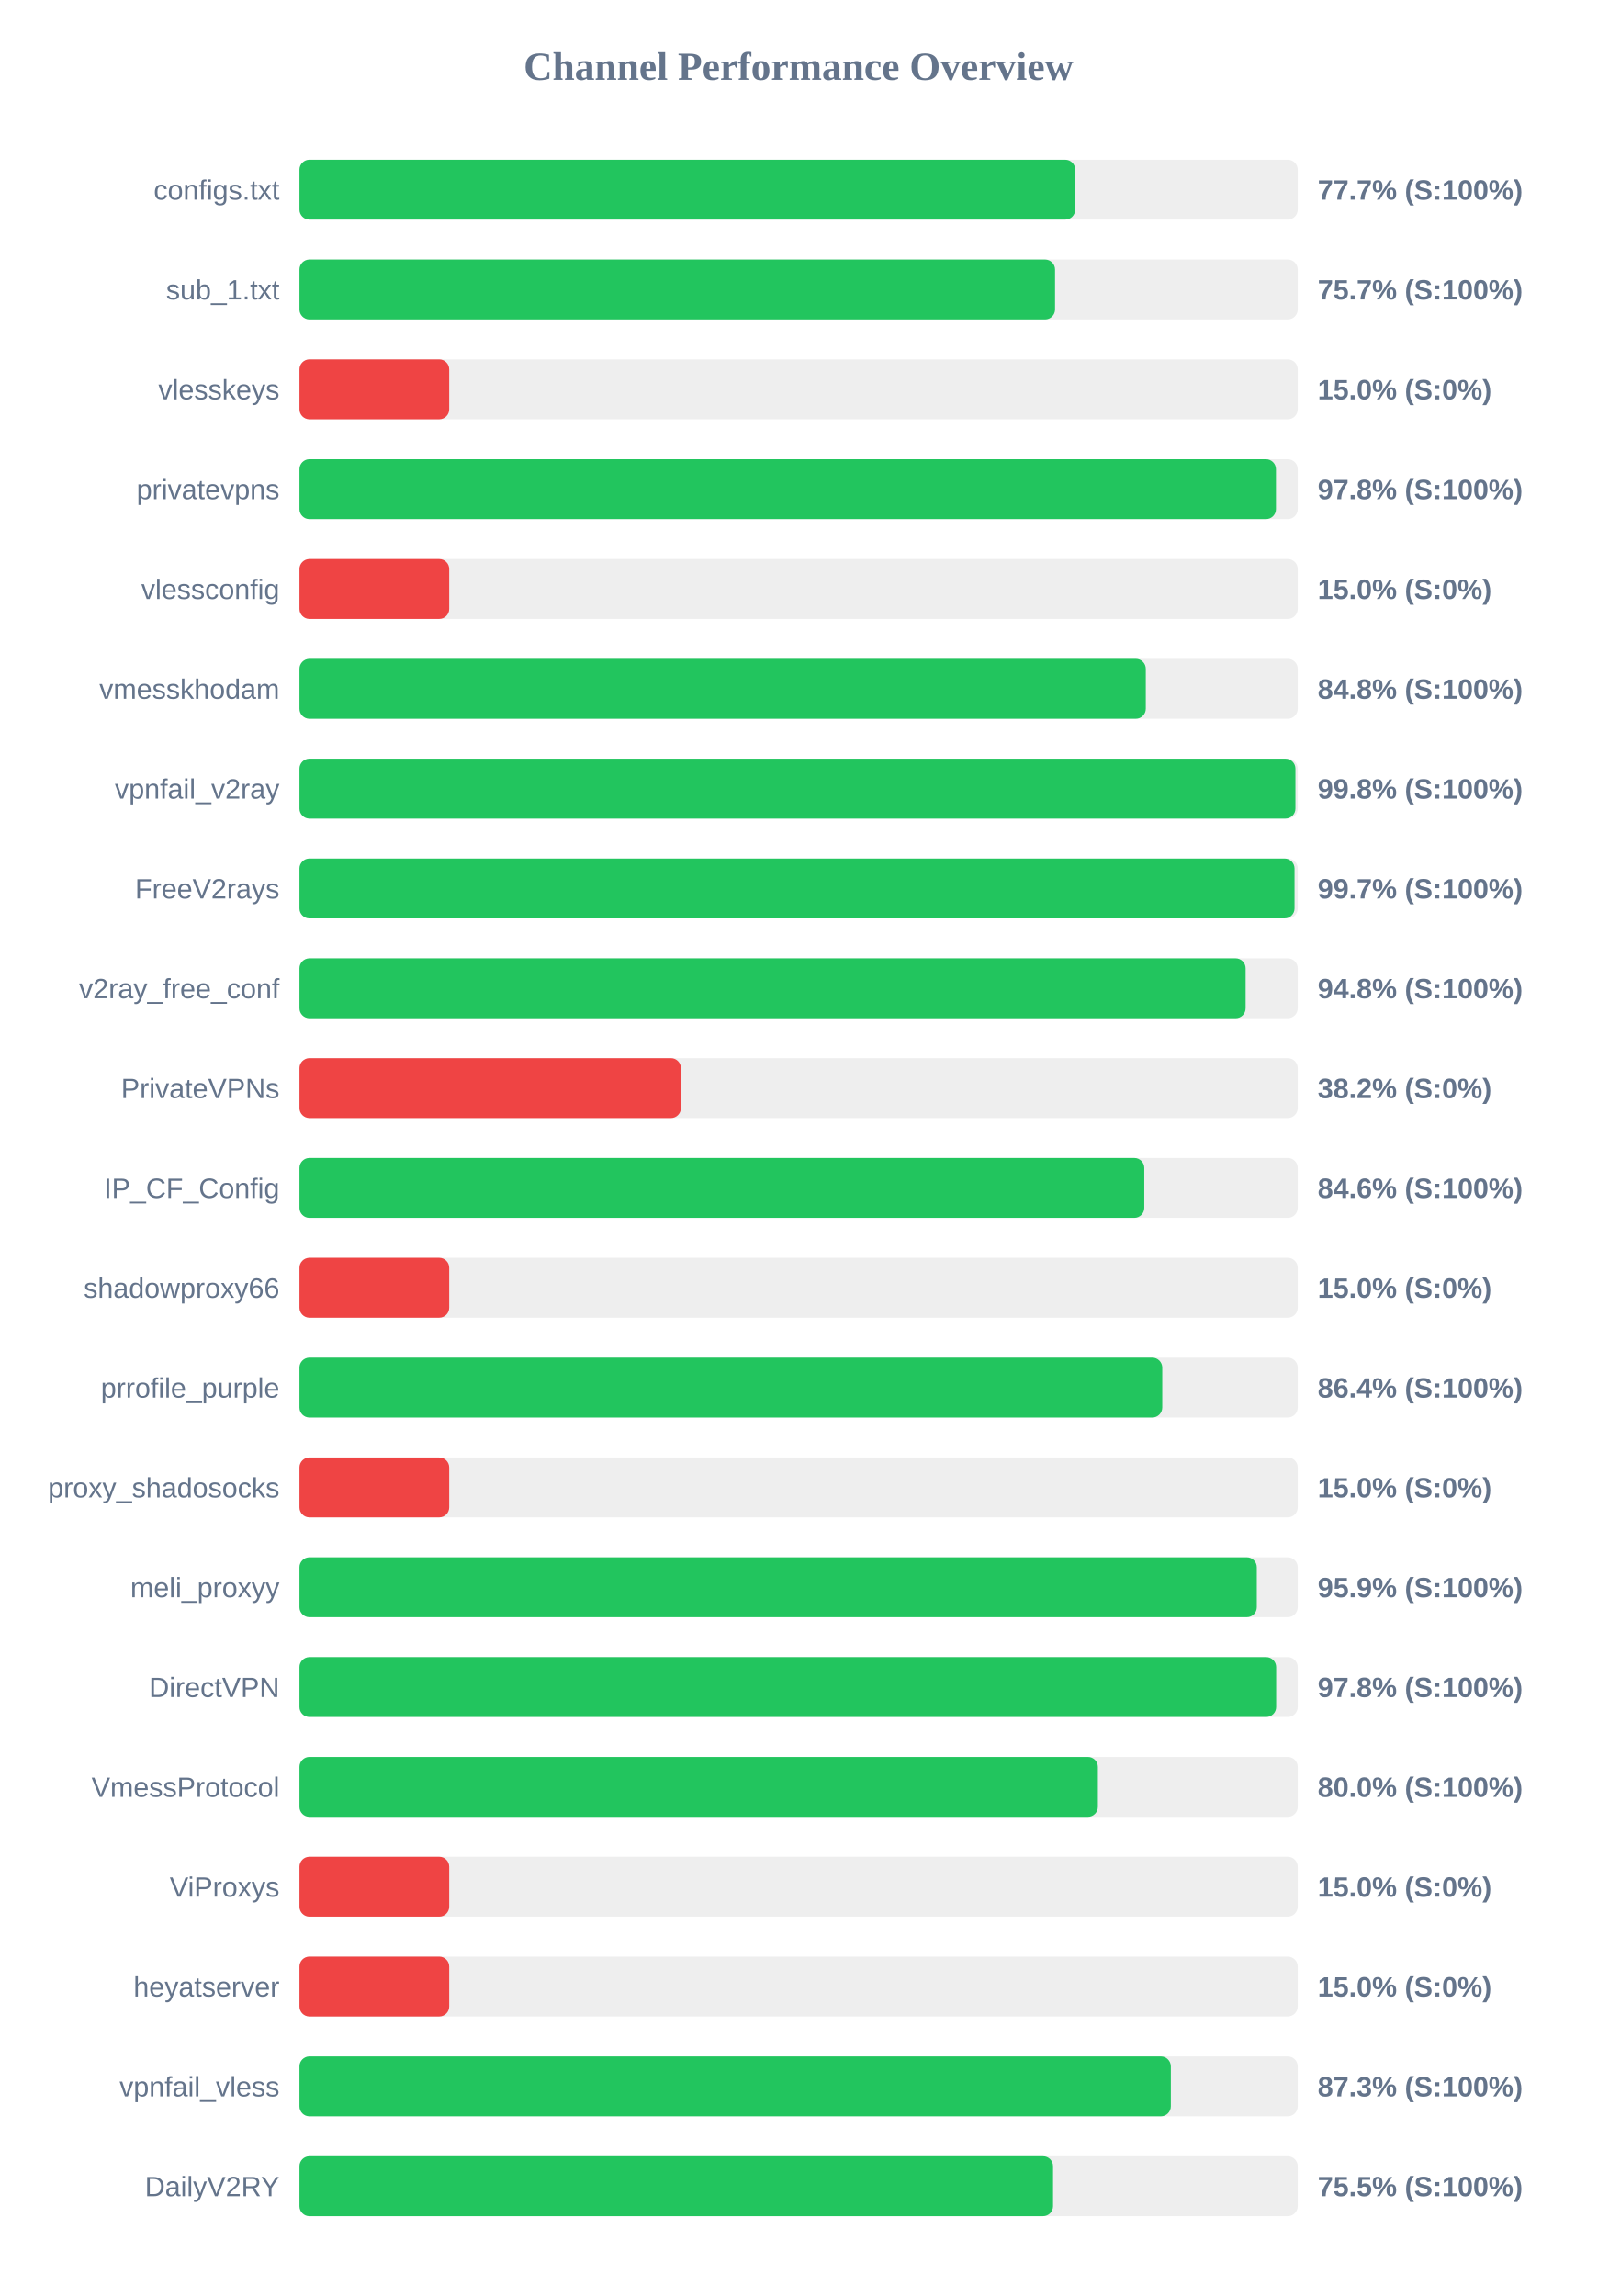
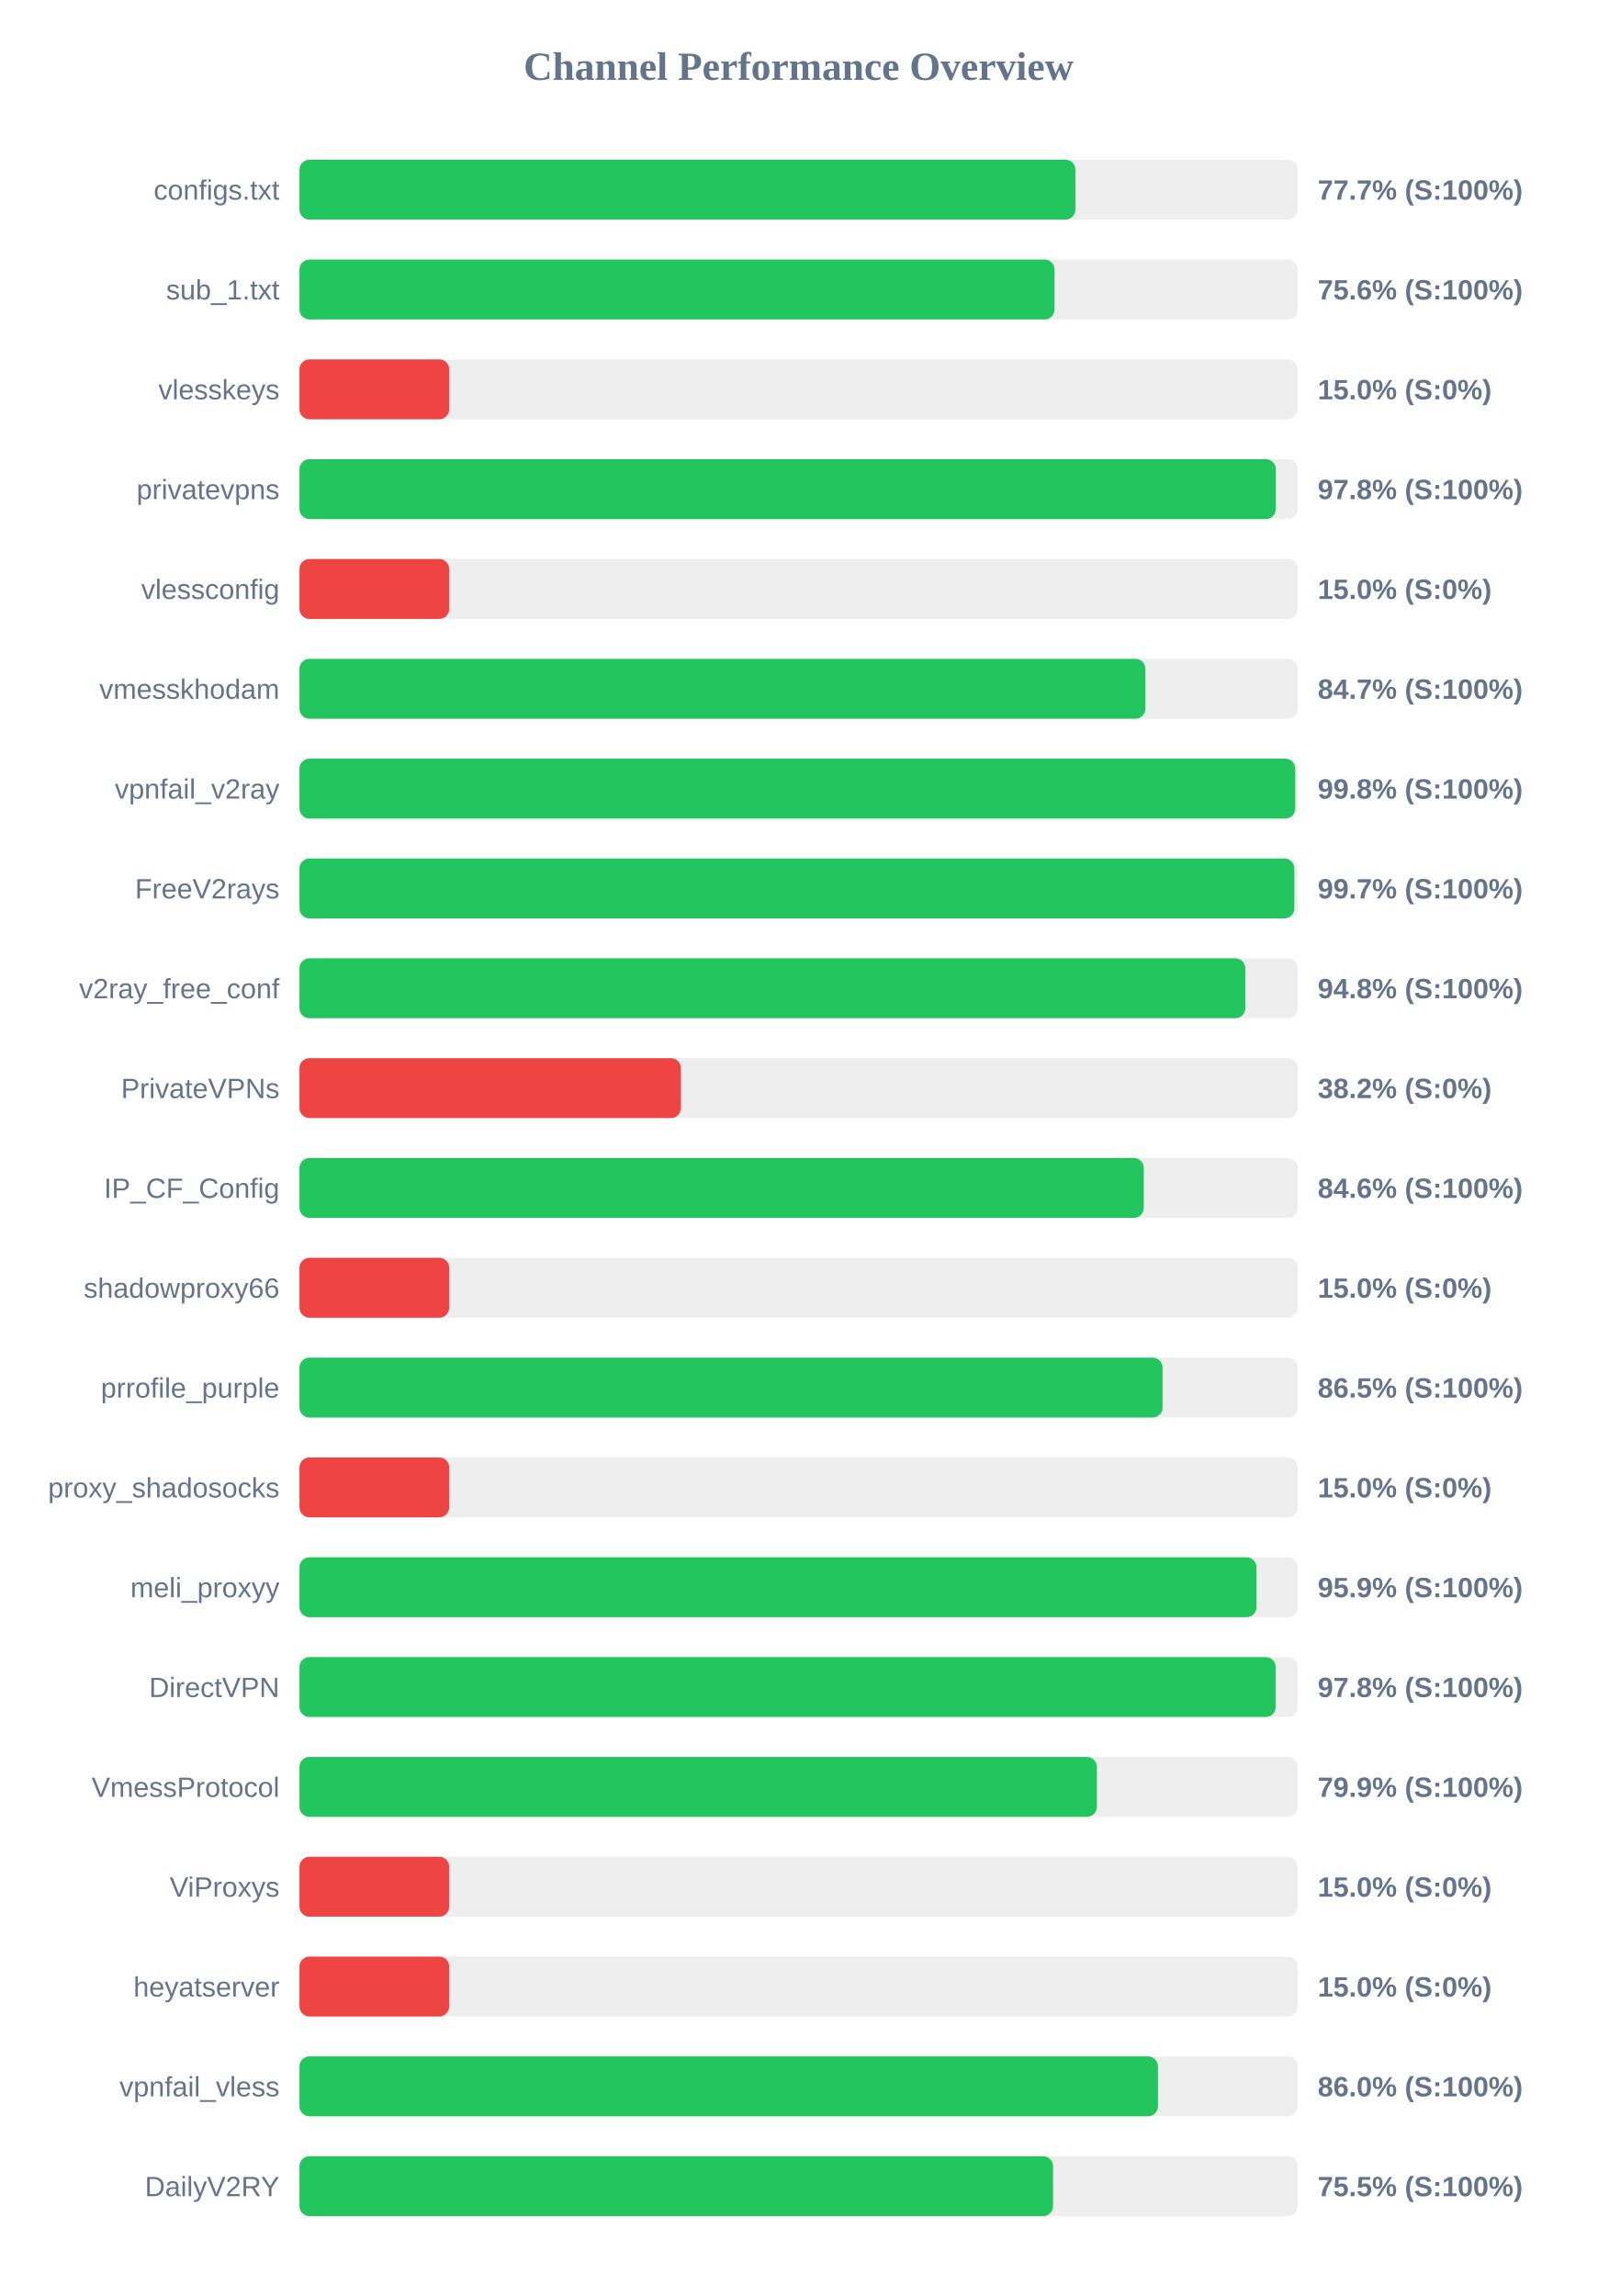
<svg xmlns="http://www.w3.org/2000/svg" width="800" height="1150" version="1.1">
  <style>
        .row { font: 14px Arial; fill: #64748b; }
        .score { font: bold 14px Arial; fill: #64748b; }
    </style>
  <text x="400" y="40" text-anchor="middle" font-size="20px" font-weight="bold" fill="#64748b">Channel Performance Overview</text>
  <rect x="150" y="80" width="500" height="30" fill="#eee" rx="5" />
-   <rect x="150" y="80" width="388.55" height="30" fill="#22c55e" rx="5" />
+   <rect x="150" y="80" width="388.65" height="30" fill="#22c55e" rx="5" />
  <text x="140" y="100" text-anchor="end" class="row">configs.txt</text>
  <text x="660" y="100" text-anchor="start" class="score">77.7% (S:100%)</text>
  <rect x="150" y="130" width="500" height="30" fill="#eee" rx="5" />
-   <rect x="150" y="130" width="378.45" height="30" fill="#22c55e" rx="5" />
+   <rect x="150" y="130" width="378.2" height="30" fill="#22c55e" rx="5" />
  <text x="140" y="150" text-anchor="end" class="row">sub_1.txt</text>
-   <text x="660" y="150" text-anchor="start" class="score">75.7% (S:100%)</text>
+   <text x="660" y="150" text-anchor="start" class="score">75.6% (S:100%)</text>
  <rect x="150" y="180" width="500" height="30" fill="#eee" rx="5" />
  <rect x="150" y="180" width="75.0" height="30" fill="#ef4444" rx="5" />
  <text x="140" y="200" text-anchor="end" class="row">vlesskeys</text>
  <text x="660" y="200" text-anchor="start" class="score">15.0% (S:0%)</text>
  <rect x="150" y="230" width="500" height="30" fill="#eee" rx="5" />
-   <rect x="150" y="230" width="489.1" height="30" fill="#22c55e" rx="5" />
+   <rect x="150" y="230" width="489.05" height="30" fill="#22c55e" rx="5" />
  <text x="140" y="250" text-anchor="end" class="row">privatevpns</text>
  <text x="660" y="250" text-anchor="start" class="score">97.8% (S:100%)</text>
  <rect x="150" y="280" width="500" height="30" fill="#eee" rx="5" />
  <rect x="150" y="280" width="75.0" height="30" fill="#ef4444" rx="5" />
  <text x="140" y="300" text-anchor="end" class="row">vlessconfig</text>
  <text x="660" y="300" text-anchor="start" class="score">15.0% (S:0%)</text>
  <rect x="150" y="330" width="500" height="30" fill="#eee" rx="5" />
-   <rect x="150" y="330" width="423.9" height="30" fill="#22c55e" rx="5" />
+   <rect x="150" y="330" width="423.7" height="30" fill="#22c55e" rx="5" />
  <text x="140" y="350" text-anchor="end" class="row">vmesskhodam</text>
-   <text x="660" y="350" text-anchor="start" class="score">84.8% (S:100%)</text>
+   <text x="660" y="350" text-anchor="start" class="score">84.7% (S:100%)</text>
  <rect x="150" y="380" width="500" height="30" fill="#eee" rx="5" />
-   <rect x="150" y="380" width="498.85" height="30" fill="#22c55e" rx="5" />
+   <rect x="150" y="380" width="498.75" height="30" fill="#22c55e" rx="5" />
  <text x="140" y="400" text-anchor="end" class="row">vpnfail_v2ray</text>
  <text x="660" y="400" text-anchor="start" class="score">99.8% (S:100%)</text>
  <rect x="150" y="430" width="500" height="30" fill="#eee" rx="5" />
-   <rect x="150" y="430" width="498.4" height="30" fill="#22c55e" rx="5" />
+   <rect x="150" y="430" width="498.3" height="30" fill="#22c55e" rx="5" />
  <text x="140" y="450" text-anchor="end" class="row">FreeV2rays</text>
  <text x="660" y="450" text-anchor="start" class="score">99.7% (S:100%)</text>
  <rect x="150" y="480" width="500" height="30" fill="#eee" rx="5" />
-   <rect x="150" y="480" width="473.9" height="30" fill="#22c55e" rx="5" />
+   <rect x="150" y="480" width="473.75" height="30" fill="#22c55e" rx="5" />
  <text x="140" y="500" text-anchor="end" class="row">v2ray_free_conf</text>
  <text x="660" y="500" text-anchor="start" class="score">94.8% (S:100%)</text>
  <rect x="150" y="530" width="500" height="30" fill="#eee" rx="5" />
  <rect x="150" y="530" width="191.05" height="30" fill="#ef4444" rx="5" />
  <text x="140" y="550" text-anchor="end" class="row">PrivateVPNs</text>
  <text x="660" y="550" text-anchor="start" class="score">38.2% (S:0%)</text>
  <rect x="150" y="580" width="500" height="30" fill="#eee" rx="5" />
-   <rect x="150" y="580" width="423.15" height="30" fill="#22c55e" rx="5" />
+   <rect x="150" y="580" width="422.9" height="30" fill="#22c55e" rx="5" />
  <text x="140" y="600" text-anchor="end" class="row">IP_CF_Config</text>
  <text x="660" y="600" text-anchor="start" class="score">84.6% (S:100%)</text>
  <rect x="150" y="630" width="500" height="30" fill="#eee" rx="5" />
  <rect x="150" y="630" width="75.0" height="30" fill="#ef4444" rx="5" />
  <text x="140" y="650" text-anchor="end" class="row">shadowproxy66</text>
  <text x="660" y="650" text-anchor="start" class="score">15.0% (S:0%)</text>
  <rect x="150" y="680" width="500" height="30" fill="#eee" rx="5" />
-   <rect x="150" y="680" width="432.15" height="30" fill="#22c55e" rx="5" />
+   <rect x="150" y="680" width="432.3" height="30" fill="#22c55e" rx="5" />
  <text x="140" y="700" text-anchor="end" class="row">prrofile_purple</text>
-   <text x="660" y="700" text-anchor="start" class="score">86.4% (S:100%)</text>
+   <text x="660" y="700" text-anchor="start" class="score">86.5% (S:100%)</text>
  <rect x="150" y="730" width="500" height="30" fill="#eee" rx="5" />
  <rect x="150" y="730" width="75.0" height="30" fill="#ef4444" rx="5" />
  <text x="140" y="750" text-anchor="end" class="row">proxy_shadosocks</text>
  <text x="660" y="750" text-anchor="start" class="score">15.0% (S:0%)</text>
  <rect x="150" y="780" width="500" height="30" fill="#eee" rx="5" />
-   <rect x="150" y="780" width="479.5" height="30" fill="#22c55e" rx="5" />
+   <rect x="150" y="780" width="479.35" height="30" fill="#22c55e" rx="5" />
  <text x="140" y="800" text-anchor="end" class="row">meli_proxyy</text>
  <text x="660" y="800" text-anchor="start" class="score">95.9% (S:100%)</text>
  <rect x="150" y="830" width="500" height="30" fill="#eee" rx="5" />
-   <rect x="150" y="830" width="489.2" height="30" fill="#22c55e" rx="5" />
+   <rect x="150" y="830" width="488.95" height="30" fill="#22c55e" rx="5" />
  <text x="140" y="850" text-anchor="end" class="row">DirectVPN</text>
  <text x="660" y="850" text-anchor="start" class="score">97.8% (S:100%)</text>
  <rect x="150" y="880" width="500" height="30" fill="#eee" rx="5" />
-   <rect x="150" y="880" width="399.9" height="30" fill="#22c55e" rx="5" />
+   <rect x="150" y="880" width="399.4" height="30" fill="#22c55e" rx="5" />
  <text x="140" y="900" text-anchor="end" class="row">VmessProtocol</text>
-   <text x="660" y="900" text-anchor="start" class="score">80.0% (S:100%)</text>
+   <text x="660" y="900" text-anchor="start" class="score">79.9% (S:100%)</text>
  <rect x="150" y="930" width="500" height="30" fill="#eee" rx="5" />
  <rect x="150" y="930" width="75.0" height="30" fill="#ef4444" rx="5" />
  <text x="140" y="950" text-anchor="end" class="row">ViProxys</text>
  <text x="660" y="950" text-anchor="start" class="score">15.0% (S:0%)</text>
  <rect x="150" y="980" width="500" height="30" fill="#eee" rx="5" />
  <rect x="150" y="980" width="75.0" height="30" fill="#ef4444" rx="5" />
  <text x="140" y="1000" text-anchor="end" class="row">heyatserver</text>
  <text x="660" y="1000" text-anchor="start" class="score">15.0% (S:0%)</text>
  <rect x="150" y="1030" width="500" height="30" fill="#eee" rx="5" />
-   <rect x="150" y="1030" width="436.45" height="30" fill="#22c55e" rx="5" />
+   <rect x="150" y="1030" width="430.0" height="30" fill="#22c55e" rx="5" />
  <text x="140" y="1050" text-anchor="end" class="row">vpnfail_vless</text>
-   <text x="660" y="1050" text-anchor="start" class="score">87.3% (S:100%)</text>
+   <text x="660" y="1050" text-anchor="start" class="score">86.0% (S:100%)</text>
  <rect x="150" y="1080" width="500" height="30" fill="#eee" rx="5" />
  <rect x="150" y="1080" width="377.45" height="30" fill="#22c55e" rx="5" />
  <text x="140" y="1100" text-anchor="end" class="row">DailyV2RY</text>
  <text x="660" y="1100" text-anchor="start" class="score">75.5% (S:100%)</text>
</svg>
